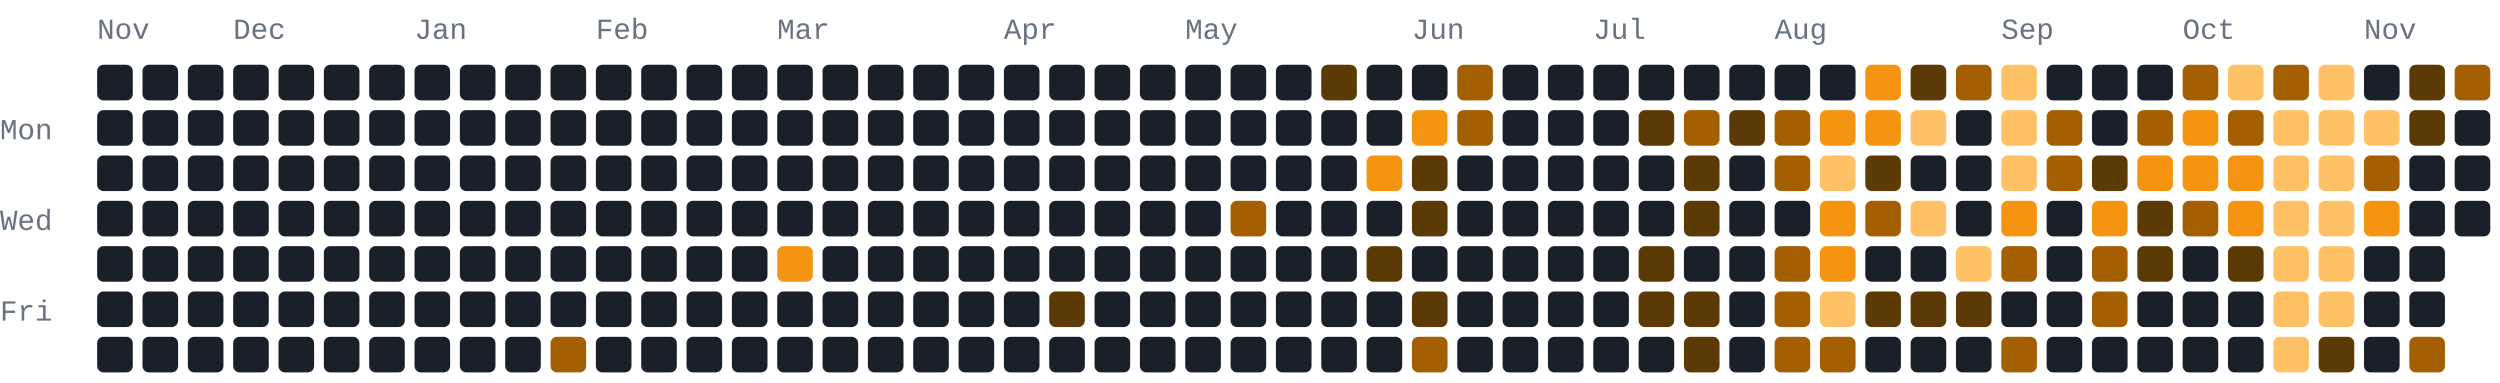
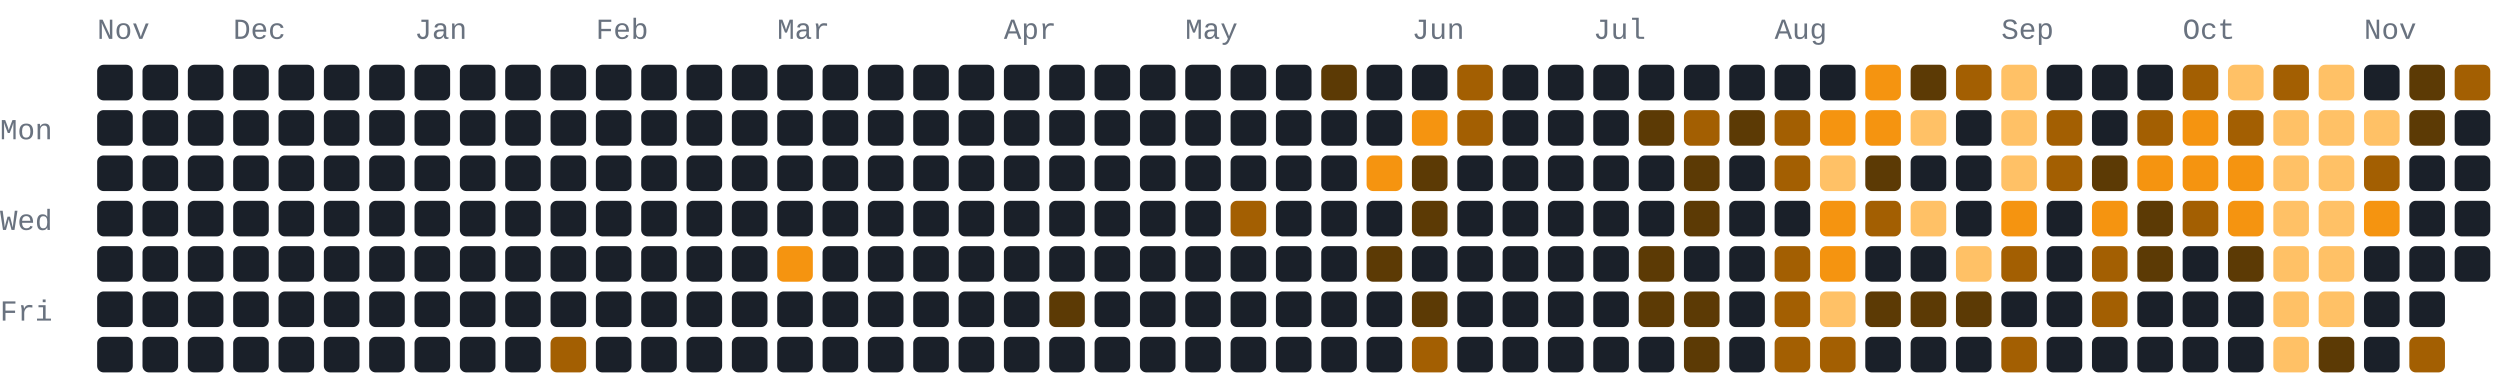
<svg xmlns="http://www.w3.org/2000/svg" width="772" height="118" viewBox="0 0 772 118" role="img" aria-label="1090 GitHub contributions by BerkmKuzu1 in the last year">
  <style>text{font-family:ui-monospace,SFMono-Regular,Consolas,"Courier New",monospace;font-size:9px;fill:#69727f}.c0{fill:#1a2029}.c1{fill:#5c3a05}.c2{fill:#a35f02}.c3{fill:#f59410}.c4{fill:#ffc166}@media(prefers-color-scheme:light){text{fill:#7b8492}.c0{fill:#e8ecf1}.c1{fill:#ffd9a0}.c2{fill:#f7ad4b}.c3{fill:#d97d05}.c4{fill:#9c5600}}</style>
  <text x="30" y="12">Nov</text>
  <text x="72" y="12">Dec</text>
  <text x="128" y="12">Jan</text>
  <text x="184" y="12">Feb</text>
  <text x="240" y="12">Mar</text>
  <text x="310" y="12">Apr</text>
  <text x="366" y="12">May</text>
  <text x="436" y="12">Jun</text>
  <text x="492" y="12">Jul</text>
  <text x="548" y="12">Aug</text>
  <text x="618" y="12">Sep</text>
  <text x="674" y="12">Oct</text>
  <text x="730" y="12">Nov</text>
  <text x="0" y="43">Mon</text>
  <text x="0" y="71">Wed</text>
  <text x="0" y="99">Fri</text>
  <rect class="c0" x="30" y="20" width="11" height="11" rx="2" ry="2" />
  <rect class="c0" x="30" y="34" width="11" height="11" rx="2" ry="2" />
  <rect class="c0" x="30" y="48" width="11" height="11" rx="2" ry="2" />
  <rect class="c0" x="30" y="62" width="11" height="11" rx="2" ry="2" />
  <rect class="c0" x="30" y="76" width="11" height="11" rx="2" ry="2" />
  <rect class="c0" x="30" y="90" width="11" height="11" rx="2" ry="2" />
  <rect class="c0" x="30" y="104" width="11" height="11" rx="2" ry="2" />
  <rect class="c0" x="44" y="20" width="11" height="11" rx="2" ry="2" />
  <rect class="c0" x="44" y="34" width="11" height="11" rx="2" ry="2" />
  <rect class="c0" x="44" y="48" width="11" height="11" rx="2" ry="2" />
  <rect class="c0" x="44" y="62" width="11" height="11" rx="2" ry="2" />
  <rect class="c0" x="44" y="76" width="11" height="11" rx="2" ry="2" />
  <rect class="c0" x="44" y="90" width="11" height="11" rx="2" ry="2" />
  <rect class="c0" x="44" y="104" width="11" height="11" rx="2" ry="2" />
  <rect class="c0" x="58" y="20" width="11" height="11" rx="2" ry="2" />
  <rect class="c0" x="58" y="34" width="11" height="11" rx="2" ry="2" />
  <rect class="c0" x="58" y="48" width="11" height="11" rx="2" ry="2" />
  <rect class="c0" x="58" y="62" width="11" height="11" rx="2" ry="2" />
  <rect class="c0" x="58" y="76" width="11" height="11" rx="2" ry="2" />
  <rect class="c0" x="58" y="90" width="11" height="11" rx="2" ry="2" />
  <rect class="c0" x="58" y="104" width="11" height="11" rx="2" ry="2" />
  <rect class="c0" x="72" y="20" width="11" height="11" rx="2" ry="2" />
  <rect class="c0" x="72" y="34" width="11" height="11" rx="2" ry="2" />
  <rect class="c0" x="72" y="48" width="11" height="11" rx="2" ry="2" />
  <rect class="c0" x="72" y="62" width="11" height="11" rx="2" ry="2" />
  <rect class="c0" x="72" y="76" width="11" height="11" rx="2" ry="2" />
  <rect class="c0" x="72" y="90" width="11" height="11" rx="2" ry="2" />
  <rect class="c0" x="72" y="104" width="11" height="11" rx="2" ry="2" />
  <rect class="c0" x="86" y="20" width="11" height="11" rx="2" ry="2" />
  <rect class="c0" x="86" y="34" width="11" height="11" rx="2" ry="2" />
  <rect class="c0" x="86" y="48" width="11" height="11" rx="2" ry="2" />
  <rect class="c0" x="86" y="62" width="11" height="11" rx="2" ry="2" />
  <rect class="c0" x="86" y="76" width="11" height="11" rx="2" ry="2" />
  <rect class="c0" x="86" y="90" width="11" height="11" rx="2" ry="2" />
  <rect class="c0" x="86" y="104" width="11" height="11" rx="2" ry="2" />
  <rect class="c0" x="100" y="20" width="11" height="11" rx="2" ry="2" />
  <rect class="c0" x="100" y="34" width="11" height="11" rx="2" ry="2" />
  <rect class="c0" x="100" y="48" width="11" height="11" rx="2" ry="2" />
  <rect class="c0" x="100" y="62" width="11" height="11" rx="2" ry="2" />
  <rect class="c0" x="100" y="76" width="11" height="11" rx="2" ry="2" />
  <rect class="c0" x="100" y="90" width="11" height="11" rx="2" ry="2" />
  <rect class="c0" x="100" y="104" width="11" height="11" rx="2" ry="2" />
  <rect class="c0" x="114" y="20" width="11" height="11" rx="2" ry="2" />
  <rect class="c0" x="114" y="34" width="11" height="11" rx="2" ry="2" />
  <rect class="c0" x="114" y="48" width="11" height="11" rx="2" ry="2" />
  <rect class="c0" x="114" y="62" width="11" height="11" rx="2" ry="2" />
  <rect class="c0" x="114" y="76" width="11" height="11" rx="2" ry="2" />
  <rect class="c0" x="114" y="90" width="11" height="11" rx="2" ry="2" />
  <rect class="c0" x="114" y="104" width="11" height="11" rx="2" ry="2" />
  <rect class="c0" x="128" y="20" width="11" height="11" rx="2" ry="2" />
  <rect class="c0" x="128" y="34" width="11" height="11" rx="2" ry="2" />
  <rect class="c0" x="128" y="48" width="11" height="11" rx="2" ry="2" />
  <rect class="c0" x="128" y="62" width="11" height="11" rx="2" ry="2" />
  <rect class="c0" x="128" y="76" width="11" height="11" rx="2" ry="2" />
  <rect class="c0" x="128" y="90" width="11" height="11" rx="2" ry="2" />
  <rect class="c0" x="128" y="104" width="11" height="11" rx="2" ry="2" />
  <rect class="c0" x="142" y="20" width="11" height="11" rx="2" ry="2" />
  <rect class="c0" x="142" y="34" width="11" height="11" rx="2" ry="2" />
  <rect class="c0" x="142" y="48" width="11" height="11" rx="2" ry="2" />
  <rect class="c0" x="142" y="62" width="11" height="11" rx="2" ry="2" />
  <rect class="c0" x="142" y="76" width="11" height="11" rx="2" ry="2" />
  <rect class="c0" x="142" y="90" width="11" height="11" rx="2" ry="2" />
  <rect class="c0" x="142" y="104" width="11" height="11" rx="2" ry="2" />
  <rect class="c0" x="156" y="20" width="11" height="11" rx="2" ry="2" />
  <rect class="c0" x="156" y="34" width="11" height="11" rx="2" ry="2" />
  <rect class="c0" x="156" y="48" width="11" height="11" rx="2" ry="2" />
  <rect class="c0" x="156" y="62" width="11" height="11" rx="2" ry="2" />
  <rect class="c0" x="156" y="76" width="11" height="11" rx="2" ry="2" />
  <rect class="c0" x="156" y="90" width="11" height="11" rx="2" ry="2" />
  <rect class="c0" x="156" y="104" width="11" height="11" rx="2" ry="2" />
  <rect class="c0" x="170" y="20" width="11" height="11" rx="2" ry="2" />
  <rect class="c0" x="170" y="34" width="11" height="11" rx="2" ry="2" />
  <rect class="c0" x="170" y="48" width="11" height="11" rx="2" ry="2" />
  <rect class="c0" x="170" y="62" width="11" height="11" rx="2" ry="2" />
  <rect class="c0" x="170" y="76" width="11" height="11" rx="2" ry="2" />
  <rect class="c0" x="170" y="90" width="11" height="11" rx="2" ry="2" />
  <rect class="c2" x="170" y="104" width="11" height="11" rx="2" ry="2" />
  <rect class="c0" x="184" y="20" width="11" height="11" rx="2" ry="2" />
  <rect class="c0" x="184" y="34" width="11" height="11" rx="2" ry="2" />
  <rect class="c0" x="184" y="48" width="11" height="11" rx="2" ry="2" />
  <rect class="c0" x="184" y="62" width="11" height="11" rx="2" ry="2" />
  <rect class="c0" x="184" y="76" width="11" height="11" rx="2" ry="2" />
  <rect class="c0" x="184" y="90" width="11" height="11" rx="2" ry="2" />
  <rect class="c0" x="184" y="104" width="11" height="11" rx="2" ry="2" />
  <rect class="c0" x="198" y="20" width="11" height="11" rx="2" ry="2" />
  <rect class="c0" x="198" y="34" width="11" height="11" rx="2" ry="2" />
  <rect class="c0" x="198" y="48" width="11" height="11" rx="2" ry="2" />
  <rect class="c0" x="198" y="62" width="11" height="11" rx="2" ry="2" />
  <rect class="c0" x="198" y="76" width="11" height="11" rx="2" ry="2" />
  <rect class="c0" x="198" y="90" width="11" height="11" rx="2" ry="2" />
  <rect class="c0" x="198" y="104" width="11" height="11" rx="2" ry="2" />
  <rect class="c0" x="212" y="20" width="11" height="11" rx="2" ry="2" />
  <rect class="c0" x="212" y="34" width="11" height="11" rx="2" ry="2" />
  <rect class="c0" x="212" y="48" width="11" height="11" rx="2" ry="2" />
  <rect class="c0" x="212" y="62" width="11" height="11" rx="2" ry="2" />
  <rect class="c0" x="212" y="76" width="11" height="11" rx="2" ry="2" />
  <rect class="c0" x="212" y="90" width="11" height="11" rx="2" ry="2" />
  <rect class="c0" x="212" y="104" width="11" height="11" rx="2" ry="2" />
  <rect class="c0" x="226" y="20" width="11" height="11" rx="2" ry="2" />
  <rect class="c0" x="226" y="34" width="11" height="11" rx="2" ry="2" />
  <rect class="c0" x="226" y="48" width="11" height="11" rx="2" ry="2" />
  <rect class="c0" x="226" y="62" width="11" height="11" rx="2" ry="2" />
  <rect class="c0" x="226" y="76" width="11" height="11" rx="2" ry="2" />
  <rect class="c0" x="226" y="90" width="11" height="11" rx="2" ry="2" />
  <rect class="c0" x="226" y="104" width="11" height="11" rx="2" ry="2" />
  <rect class="c0" x="240" y="20" width="11" height="11" rx="2" ry="2" />
  <rect class="c0" x="240" y="34" width="11" height="11" rx="2" ry="2" />
  <rect class="c0" x="240" y="48" width="11" height="11" rx="2" ry="2" />
  <rect class="c0" x="240" y="62" width="11" height="11" rx="2" ry="2" />
  <rect class="c3" x="240" y="76" width="11" height="11" rx="2" ry="2" />
  <rect class="c0" x="240" y="90" width="11" height="11" rx="2" ry="2" />
  <rect class="c0" x="240" y="104" width="11" height="11" rx="2" ry="2" />
  <rect class="c0" x="254" y="20" width="11" height="11" rx="2" ry="2" />
  <rect class="c0" x="254" y="34" width="11" height="11" rx="2" ry="2" />
  <rect class="c0" x="254" y="48" width="11" height="11" rx="2" ry="2" />
  <rect class="c0" x="254" y="62" width="11" height="11" rx="2" ry="2" />
  <rect class="c0" x="254" y="76" width="11" height="11" rx="2" ry="2" />
  <rect class="c0" x="254" y="90" width="11" height="11" rx="2" ry="2" />
  <rect class="c0" x="254" y="104" width="11" height="11" rx="2" ry="2" />
  <rect class="c0" x="268" y="20" width="11" height="11" rx="2" ry="2" />
  <rect class="c0" x="268" y="34" width="11" height="11" rx="2" ry="2" />
  <rect class="c0" x="268" y="48" width="11" height="11" rx="2" ry="2" />
  <rect class="c0" x="268" y="62" width="11" height="11" rx="2" ry="2" />
  <rect class="c0" x="268" y="76" width="11" height="11" rx="2" ry="2" />
  <rect class="c0" x="268" y="90" width="11" height="11" rx="2" ry="2" />
  <rect class="c0" x="268" y="104" width="11" height="11" rx="2" ry="2" />
  <rect class="c0" x="282" y="20" width="11" height="11" rx="2" ry="2" />
  <rect class="c0" x="282" y="34" width="11" height="11" rx="2" ry="2" />
  <rect class="c0" x="282" y="48" width="11" height="11" rx="2" ry="2" />
  <rect class="c0" x="282" y="62" width="11" height="11" rx="2" ry="2" />
  <rect class="c0" x="282" y="76" width="11" height="11" rx="2" ry="2" />
  <rect class="c0" x="282" y="90" width="11" height="11" rx="2" ry="2" />
  <rect class="c0" x="282" y="104" width="11" height="11" rx="2" ry="2" />
  <rect class="c0" x="296" y="20" width="11" height="11" rx="2" ry="2" />
  <rect class="c0" x="296" y="34" width="11" height="11" rx="2" ry="2" />
  <rect class="c0" x="296" y="48" width="11" height="11" rx="2" ry="2" />
  <rect class="c0" x="296" y="62" width="11" height="11" rx="2" ry="2" />
  <rect class="c0" x="296" y="76" width="11" height="11" rx="2" ry="2" />
  <rect class="c0" x="296" y="90" width="11" height="11" rx="2" ry="2" />
  <rect class="c0" x="296" y="104" width="11" height="11" rx="2" ry="2" />
  <rect class="c0" x="310" y="20" width="11" height="11" rx="2" ry="2" />
  <rect class="c0" x="310" y="34" width="11" height="11" rx="2" ry="2" />
  <rect class="c0" x="310" y="48" width="11" height="11" rx="2" ry="2" />
  <rect class="c0" x="310" y="62" width="11" height="11" rx="2" ry="2" />
  <rect class="c0" x="310" y="76" width="11" height="11" rx="2" ry="2" />
  <rect class="c0" x="310" y="90" width="11" height="11" rx="2" ry="2" />
  <rect class="c0" x="310" y="104" width="11" height="11" rx="2" ry="2" />
  <rect class="c0" x="324" y="20" width="11" height="11" rx="2" ry="2" />
  <rect class="c0" x="324" y="34" width="11" height="11" rx="2" ry="2" />
  <rect class="c0" x="324" y="48" width="11" height="11" rx="2" ry="2" />
  <rect class="c0" x="324" y="62" width="11" height="11" rx="2" ry="2" />
  <rect class="c0" x="324" y="76" width="11" height="11" rx="2" ry="2" />
  <rect class="c1" x="324" y="90" width="11" height="11" rx="2" ry="2" />
  <rect class="c0" x="324" y="104" width="11" height="11" rx="2" ry="2" />
  <rect class="c0" x="338" y="20" width="11" height="11" rx="2" ry="2" />
  <rect class="c0" x="338" y="34" width="11" height="11" rx="2" ry="2" />
  <rect class="c0" x="338" y="48" width="11" height="11" rx="2" ry="2" />
  <rect class="c0" x="338" y="62" width="11" height="11" rx="2" ry="2" />
  <rect class="c0" x="338" y="76" width="11" height="11" rx="2" ry="2" />
  <rect class="c0" x="338" y="90" width="11" height="11" rx="2" ry="2" />
  <rect class="c0" x="338" y="104" width="11" height="11" rx="2" ry="2" />
  <rect class="c0" x="352" y="20" width="11" height="11" rx="2" ry="2" />
  <rect class="c0" x="352" y="34" width="11" height="11" rx="2" ry="2" />
  <rect class="c0" x="352" y="48" width="11" height="11" rx="2" ry="2" />
  <rect class="c0" x="352" y="62" width="11" height="11" rx="2" ry="2" />
  <rect class="c0" x="352" y="76" width="11" height="11" rx="2" ry="2" />
  <rect class="c0" x="352" y="90" width="11" height="11" rx="2" ry="2" />
  <rect class="c0" x="352" y="104" width="11" height="11" rx="2" ry="2" />
  <rect class="c0" x="366" y="20" width="11" height="11" rx="2" ry="2" />
  <rect class="c0" x="366" y="34" width="11" height="11" rx="2" ry="2" />
  <rect class="c0" x="366" y="48" width="11" height="11" rx="2" ry="2" />
  <rect class="c0" x="366" y="62" width="11" height="11" rx="2" ry="2" />
  <rect class="c0" x="366" y="76" width="11" height="11" rx="2" ry="2" />
  <rect class="c0" x="366" y="90" width="11" height="11" rx="2" ry="2" />
  <rect class="c0" x="366" y="104" width="11" height="11" rx="2" ry="2" />
  <rect class="c0" x="380" y="20" width="11" height="11" rx="2" ry="2" />
  <rect class="c0" x="380" y="34" width="11" height="11" rx="2" ry="2" />
  <rect class="c0" x="380" y="48" width="11" height="11" rx="2" ry="2" />
  <rect class="c2" x="380" y="62" width="11" height="11" rx="2" ry="2" />
  <rect class="c0" x="380" y="76" width="11" height="11" rx="2" ry="2" />
  <rect class="c0" x="380" y="90" width="11" height="11" rx="2" ry="2" />
  <rect class="c0" x="380" y="104" width="11" height="11" rx="2" ry="2" />
  <rect class="c0" x="394" y="20" width="11" height="11" rx="2" ry="2" />
  <rect class="c0" x="394" y="34" width="11" height="11" rx="2" ry="2" />
  <rect class="c0" x="394" y="48" width="11" height="11" rx="2" ry="2" />
  <rect class="c0" x="394" y="62" width="11" height="11" rx="2" ry="2" />
  <rect class="c0" x="394" y="76" width="11" height="11" rx="2" ry="2" />
  <rect class="c0" x="394" y="90" width="11" height="11" rx="2" ry="2" />
  <rect class="c0" x="394" y="104" width="11" height="11" rx="2" ry="2" />
  <rect class="c1" x="408" y="20" width="11" height="11" rx="2" ry="2" />
  <rect class="c0" x="408" y="34" width="11" height="11" rx="2" ry="2" />
  <rect class="c0" x="408" y="48" width="11" height="11" rx="2" ry="2" />
  <rect class="c0" x="408" y="62" width="11" height="11" rx="2" ry="2" />
  <rect class="c0" x="408" y="76" width="11" height="11" rx="2" ry="2" />
  <rect class="c0" x="408" y="90" width="11" height="11" rx="2" ry="2" />
  <rect class="c0" x="408" y="104" width="11" height="11" rx="2" ry="2" />
  <rect class="c0" x="422" y="20" width="11" height="11" rx="2" ry="2" />
  <rect class="c0" x="422" y="34" width="11" height="11" rx="2" ry="2" />
  <rect class="c3" x="422" y="48" width="11" height="11" rx="2" ry="2" />
  <rect class="c0" x="422" y="62" width="11" height="11" rx="2" ry="2" />
  <rect class="c1" x="422" y="76" width="11" height="11" rx="2" ry="2" />
  <rect class="c0" x="422" y="90" width="11" height="11" rx="2" ry="2" />
  <rect class="c0" x="422" y="104" width="11" height="11" rx="2" ry="2" />
  <rect class="c0" x="436" y="20" width="11" height="11" rx="2" ry="2" />
  <rect class="c3" x="436" y="34" width="11" height="11" rx="2" ry="2" />
  <rect class="c1" x="436" y="48" width="11" height="11" rx="2" ry="2" />
  <rect class="c1" x="436" y="62" width="11" height="11" rx="2" ry="2" />
  <rect class="c0" x="436" y="76" width="11" height="11" rx="2" ry="2" />
  <rect class="c1" x="436" y="90" width="11" height="11" rx="2" ry="2" />
  <rect class="c2" x="436" y="104" width="11" height="11" rx="2" ry="2" />
  <rect class="c2" x="450" y="20" width="11" height="11" rx="2" ry="2" />
  <rect class="c2" x="450" y="34" width="11" height="11" rx="2" ry="2" />
  <rect class="c0" x="450" y="48" width="11" height="11" rx="2" ry="2" />
  <rect class="c0" x="450" y="62" width="11" height="11" rx="2" ry="2" />
  <rect class="c0" x="450" y="76" width="11" height="11" rx="2" ry="2" />
  <rect class="c0" x="450" y="90" width="11" height="11" rx="2" ry="2" />
  <rect class="c0" x="450" y="104" width="11" height="11" rx="2" ry="2" />
  <rect class="c0" x="464" y="20" width="11" height="11" rx="2" ry="2" />
  <rect class="c0" x="464" y="34" width="11" height="11" rx="2" ry="2" />
  <rect class="c0" x="464" y="48" width="11" height="11" rx="2" ry="2" />
  <rect class="c0" x="464" y="62" width="11" height="11" rx="2" ry="2" />
  <rect class="c0" x="464" y="76" width="11" height="11" rx="2" ry="2" />
  <rect class="c0" x="464" y="90" width="11" height="11" rx="2" ry="2" />
  <rect class="c0" x="464" y="104" width="11" height="11" rx="2" ry="2" />
  <rect class="c0" x="478" y="20" width="11" height="11" rx="2" ry="2" />
  <rect class="c0" x="478" y="34" width="11" height="11" rx="2" ry="2" />
  <rect class="c0" x="478" y="48" width="11" height="11" rx="2" ry="2" />
  <rect class="c0" x="478" y="62" width="11" height="11" rx="2" ry="2" />
  <rect class="c0" x="478" y="76" width="11" height="11" rx="2" ry="2" />
  <rect class="c0" x="478" y="90" width="11" height="11" rx="2" ry="2" />
  <rect class="c0" x="478" y="104" width="11" height="11" rx="2" ry="2" />
  <rect class="c0" x="492" y="20" width="11" height="11" rx="2" ry="2" />
  <rect class="c0" x="492" y="34" width="11" height="11" rx="2" ry="2" />
  <rect class="c0" x="492" y="48" width="11" height="11" rx="2" ry="2" />
  <rect class="c0" x="492" y="62" width="11" height="11" rx="2" ry="2" />
  <rect class="c0" x="492" y="76" width="11" height="11" rx="2" ry="2" />
  <rect class="c0" x="492" y="90" width="11" height="11" rx="2" ry="2" />
  <rect class="c0" x="492" y="104" width="11" height="11" rx="2" ry="2" />
  <rect class="c0" x="506" y="20" width="11" height="11" rx="2" ry="2" />
  <rect class="c1" x="506" y="34" width="11" height="11" rx="2" ry="2" />
  <rect class="c0" x="506" y="48" width="11" height="11" rx="2" ry="2" />
  <rect class="c0" x="506" y="62" width="11" height="11" rx="2" ry="2" />
  <rect class="c1" x="506" y="76" width="11" height="11" rx="2" ry="2" />
  <rect class="c1" x="506" y="90" width="11" height="11" rx="2" ry="2" />
  <rect class="c0" x="506" y="104" width="11" height="11" rx="2" ry="2" />
  <rect class="c0" x="520" y="20" width="11" height="11" rx="2" ry="2" />
  <rect class="c2" x="520" y="34" width="11" height="11" rx="2" ry="2" />
  <rect class="c1" x="520" y="48" width="11" height="11" rx="2" ry="2" />
  <rect class="c1" x="520" y="62" width="11" height="11" rx="2" ry="2" />
  <rect class="c0" x="520" y="76" width="11" height="11" rx="2" ry="2" />
  <rect class="c1" x="520" y="90" width="11" height="11" rx="2" ry="2" />
  <rect class="c1" x="520" y="104" width="11" height="11" rx="2" ry="2" />
  <rect class="c0" x="534" y="20" width="11" height="11" rx="2" ry="2" />
  <rect class="c1" x="534" y="34" width="11" height="11" rx="2" ry="2" />
  <rect class="c0" x="534" y="48" width="11" height="11" rx="2" ry="2" />
  <rect class="c0" x="534" y="62" width="11" height="11" rx="2" ry="2" />
  <rect class="c0" x="534" y="76" width="11" height="11" rx="2" ry="2" />
  <rect class="c0" x="534" y="90" width="11" height="11" rx="2" ry="2" />
  <rect class="c0" x="534" y="104" width="11" height="11" rx="2" ry="2" />
  <rect class="c0" x="548" y="20" width="11" height="11" rx="2" ry="2" />
  <rect class="c2" x="548" y="34" width="11" height="11" rx="2" ry="2" />
  <rect class="c2" x="548" y="48" width="11" height="11" rx="2" ry="2" />
  <rect class="c0" x="548" y="62" width="11" height="11" rx="2" ry="2" />
  <rect class="c2" x="548" y="76" width="11" height="11" rx="2" ry="2" />
  <rect class="c2" x="548" y="90" width="11" height="11" rx="2" ry="2" />
  <rect class="c2" x="548" y="104" width="11" height="11" rx="2" ry="2" />
  <rect class="c0" x="562" y="20" width="11" height="11" rx="2" ry="2" />
  <rect class="c3" x="562" y="34" width="11" height="11" rx="2" ry="2" />
  <rect class="c4" x="562" y="48" width="11" height="11" rx="2" ry="2" />
  <rect class="c3" x="562" y="62" width="11" height="11" rx="2" ry="2" />
  <rect class="c3" x="562" y="76" width="11" height="11" rx="2" ry="2" />
  <rect class="c4" x="562" y="90" width="11" height="11" rx="2" ry="2" />
  <rect class="c2" x="562" y="104" width="11" height="11" rx="2" ry="2" />
  <rect class="c3" x="576" y="20" width="11" height="11" rx="2" ry="2" />
  <rect class="c3" x="576" y="34" width="11" height="11" rx="2" ry="2" />
  <rect class="c1" x="576" y="48" width="11" height="11" rx="2" ry="2" />
  <rect class="c2" x="576" y="62" width="11" height="11" rx="2" ry="2" />
  <rect class="c0" x="576" y="76" width="11" height="11" rx="2" ry="2" />
  <rect class="c1" x="576" y="90" width="11" height="11" rx="2" ry="2" />
  <rect class="c0" x="576" y="104" width="11" height="11" rx="2" ry="2" />
  <rect class="c1" x="590" y="20" width="11" height="11" rx="2" ry="2" />
  <rect class="c4" x="590" y="34" width="11" height="11" rx="2" ry="2" />
  <rect class="c0" x="590" y="48" width="11" height="11" rx="2" ry="2" />
  <rect class="c4" x="590" y="62" width="11" height="11" rx="2" ry="2" />
  <rect class="c0" x="590" y="76" width="11" height="11" rx="2" ry="2" />
  <rect class="c1" x="590" y="90" width="11" height="11" rx="2" ry="2" />
  <rect class="c0" x="590" y="104" width="11" height="11" rx="2" ry="2" />
  <rect class="c2" x="604" y="20" width="11" height="11" rx="2" ry="2" />
  <rect class="c0" x="604" y="34" width="11" height="11" rx="2" ry="2" />
  <rect class="c0" x="604" y="48" width="11" height="11" rx="2" ry="2" />
  <rect class="c0" x="604" y="62" width="11" height="11" rx="2" ry="2" />
  <rect class="c4" x="604" y="76" width="11" height="11" rx="2" ry="2" />
  <rect class="c1" x="604" y="90" width="11" height="11" rx="2" ry="2" />
  <rect class="c0" x="604" y="104" width="11" height="11" rx="2" ry="2" />
  <rect class="c4" x="618" y="20" width="11" height="11" rx="2" ry="2" />
  <rect class="c4" x="618" y="34" width="11" height="11" rx="2" ry="2" />
  <rect class="c4" x="618" y="48" width="11" height="11" rx="2" ry="2" />
  <rect class="c3" x="618" y="62" width="11" height="11" rx="2" ry="2" />
  <rect class="c2" x="618" y="76" width="11" height="11" rx="2" ry="2" />
  <rect class="c0" x="618" y="90" width="11" height="11" rx="2" ry="2" />
  <rect class="c2" x="618" y="104" width="11" height="11" rx="2" ry="2" />
  <rect class="c0" x="632" y="20" width="11" height="11" rx="2" ry="2" />
  <rect class="c2" x="632" y="34" width="11" height="11" rx="2" ry="2" />
  <rect class="c2" x="632" y="48" width="11" height="11" rx="2" ry="2" />
  <rect class="c0" x="632" y="62" width="11" height="11" rx="2" ry="2" />
  <rect class="c0" x="632" y="76" width="11" height="11" rx="2" ry="2" />
  <rect class="c0" x="632" y="90" width="11" height="11" rx="2" ry="2" />
  <rect class="c0" x="632" y="104" width="11" height="11" rx="2" ry="2" />
  <rect class="c0" x="646" y="20" width="11" height="11" rx="2" ry="2" />
  <rect class="c0" x="646" y="34" width="11" height="11" rx="2" ry="2" />
  <rect class="c1" x="646" y="48" width="11" height="11" rx="2" ry="2" />
  <rect class="c3" x="646" y="62" width="11" height="11" rx="2" ry="2" />
  <rect class="c2" x="646" y="76" width="11" height="11" rx="2" ry="2" />
  <rect class="c2" x="646" y="90" width="11" height="11" rx="2" ry="2" />
  <rect class="c0" x="646" y="104" width="11" height="11" rx="2" ry="2" />
  <rect class="c0" x="660" y="20" width="11" height="11" rx="2" ry="2" />
  <rect class="c2" x="660" y="34" width="11" height="11" rx="2" ry="2" />
  <rect class="c3" x="660" y="48" width="11" height="11" rx="2" ry="2" />
  <rect class="c1" x="660" y="62" width="11" height="11" rx="2" ry="2" />
  <rect class="c1" x="660" y="76" width="11" height="11" rx="2" ry="2" />
  <rect class="c0" x="660" y="90" width="11" height="11" rx="2" ry="2" />
  <rect class="c0" x="660" y="104" width="11" height="11" rx="2" ry="2" />
  <rect class="c2" x="674" y="20" width="11" height="11" rx="2" ry="2" />
  <rect class="c3" x="674" y="34" width="11" height="11" rx="2" ry="2" />
  <rect class="c3" x="674" y="48" width="11" height="11" rx="2" ry="2" />
  <rect class="c2" x="674" y="62" width="11" height="11" rx="2" ry="2" />
  <rect class="c0" x="674" y="76" width="11" height="11" rx="2" ry="2" />
  <rect class="c0" x="674" y="90" width="11" height="11" rx="2" ry="2" />
  <rect class="c0" x="674" y="104" width="11" height="11" rx="2" ry="2" />
  <rect class="c4" x="688" y="20" width="11" height="11" rx="2" ry="2" />
  <rect class="c2" x="688" y="34" width="11" height="11" rx="2" ry="2" />
  <rect class="c3" x="688" y="48" width="11" height="11" rx="2" ry="2" />
  <rect class="c3" x="688" y="62" width="11" height="11" rx="2" ry="2" />
  <rect class="c1" x="688" y="76" width="11" height="11" rx="2" ry="2" />
  <rect class="c0" x="688" y="90" width="11" height="11" rx="2" ry="2" />
  <rect class="c0" x="688" y="104" width="11" height="11" rx="2" ry="2" />
  <rect class="c2" x="702" y="20" width="11" height="11" rx="2" ry="2" />
  <rect class="c4" x="702" y="34" width="11" height="11" rx="2" ry="2" />
  <rect class="c4" x="702" y="48" width="11" height="11" rx="2" ry="2" />
  <rect class="c4" x="702" y="62" width="11" height="11" rx="2" ry="2" />
  <rect class="c4" x="702" y="76" width="11" height="11" rx="2" ry="2" />
  <rect class="c4" x="702" y="90" width="11" height="11" rx="2" ry="2" />
  <rect class="c4" x="702" y="104" width="11" height="11" rx="2" ry="2" />
  <rect class="c4" x="716" y="20" width="11" height="11" rx="2" ry="2" />
  <rect class="c4" x="716" y="34" width="11" height="11" rx="2" ry="2" />
  <rect class="c4" x="716" y="48" width="11" height="11" rx="2" ry="2" />
  <rect class="c4" x="716" y="62" width="11" height="11" rx="2" ry="2" />
  <rect class="c4" x="716" y="76" width="11" height="11" rx="2" ry="2" />
  <rect class="c4" x="716" y="90" width="11" height="11" rx="2" ry="2" />
  <rect class="c1" x="716" y="104" width="11" height="11" rx="2" ry="2" />
  <rect class="c0" x="730" y="20" width="11" height="11" rx="2" ry="2" />
  <rect class="c4" x="730" y="34" width="11" height="11" rx="2" ry="2" />
  <rect class="c2" x="730" y="48" width="11" height="11" rx="2" ry="2" />
  <rect class="c3" x="730" y="62" width="11" height="11" rx="2" ry="2" />
  <rect class="c0" x="730" y="76" width="11" height="11" rx="2" ry="2" />
  <rect class="c0" x="730" y="90" width="11" height="11" rx="2" ry="2" />
  <rect class="c0" x="730" y="104" width="11" height="11" rx="2" ry="2" />
  <rect class="c1" x="744" y="20" width="11" height="11" rx="2" ry="2" />
  <rect class="c1" x="744" y="34" width="11" height="11" rx="2" ry="2" />
  <rect class="c0" x="744" y="48" width="11" height="11" rx="2" ry="2" />
  <rect class="c0" x="744" y="62" width="11" height="11" rx="2" ry="2" />
  <rect class="c0" x="744" y="76" width="11" height="11" rx="2" ry="2" />
  <rect class="c0" x="744" y="90" width="11" height="11" rx="2" ry="2" />
  <rect class="c2" x="744" y="104" width="11" height="11" rx="2" ry="2" />
  <rect class="c2" x="758" y="20" width="11" height="11" rx="2" ry="2" />
  <rect class="c0" x="758" y="34" width="11" height="11" rx="2" ry="2" />
  <rect class="c0" x="758" y="48" width="11" height="11" rx="2" ry="2" />
  <rect class="c0" x="758" y="62" width="11" height="11" rx="2" ry="2" />
+   <rect class="c0" x="758" y="76" width="11" height="11" rx="2" ry="2" />
</svg>
